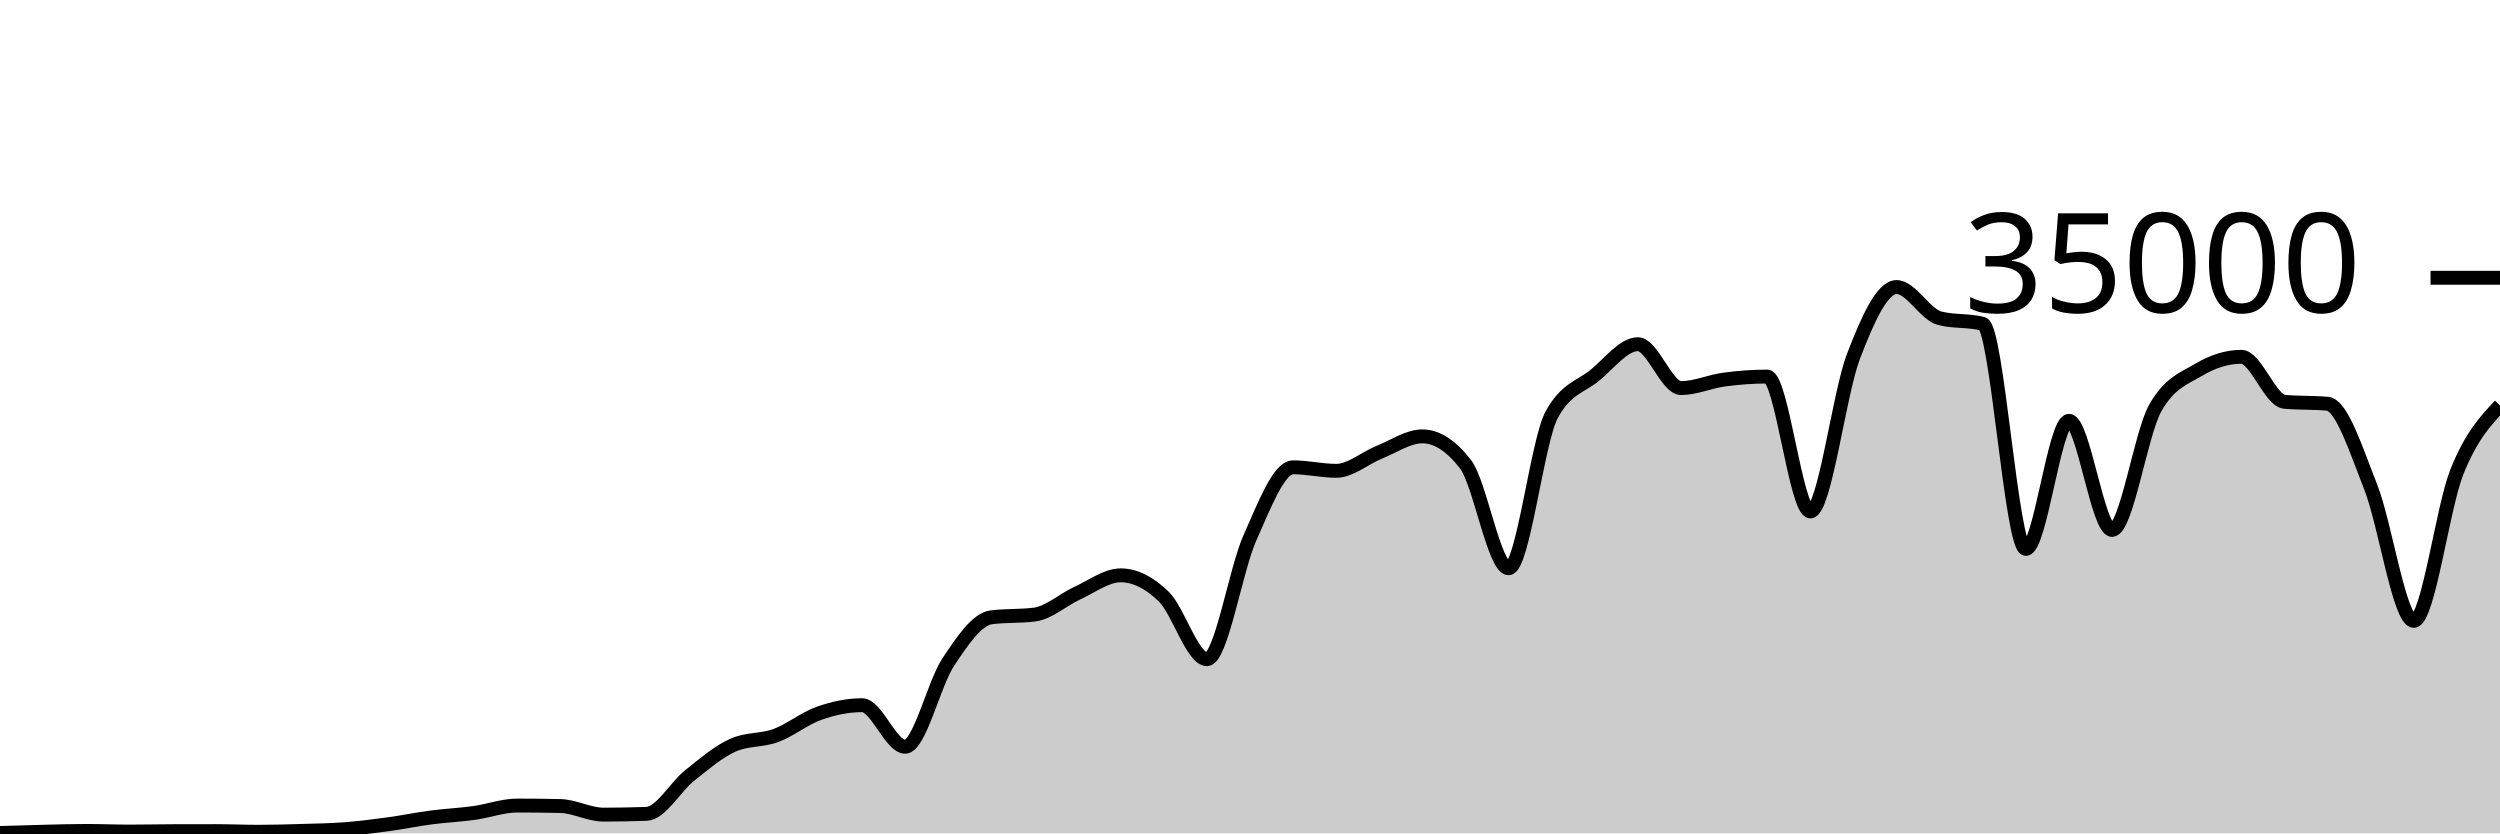
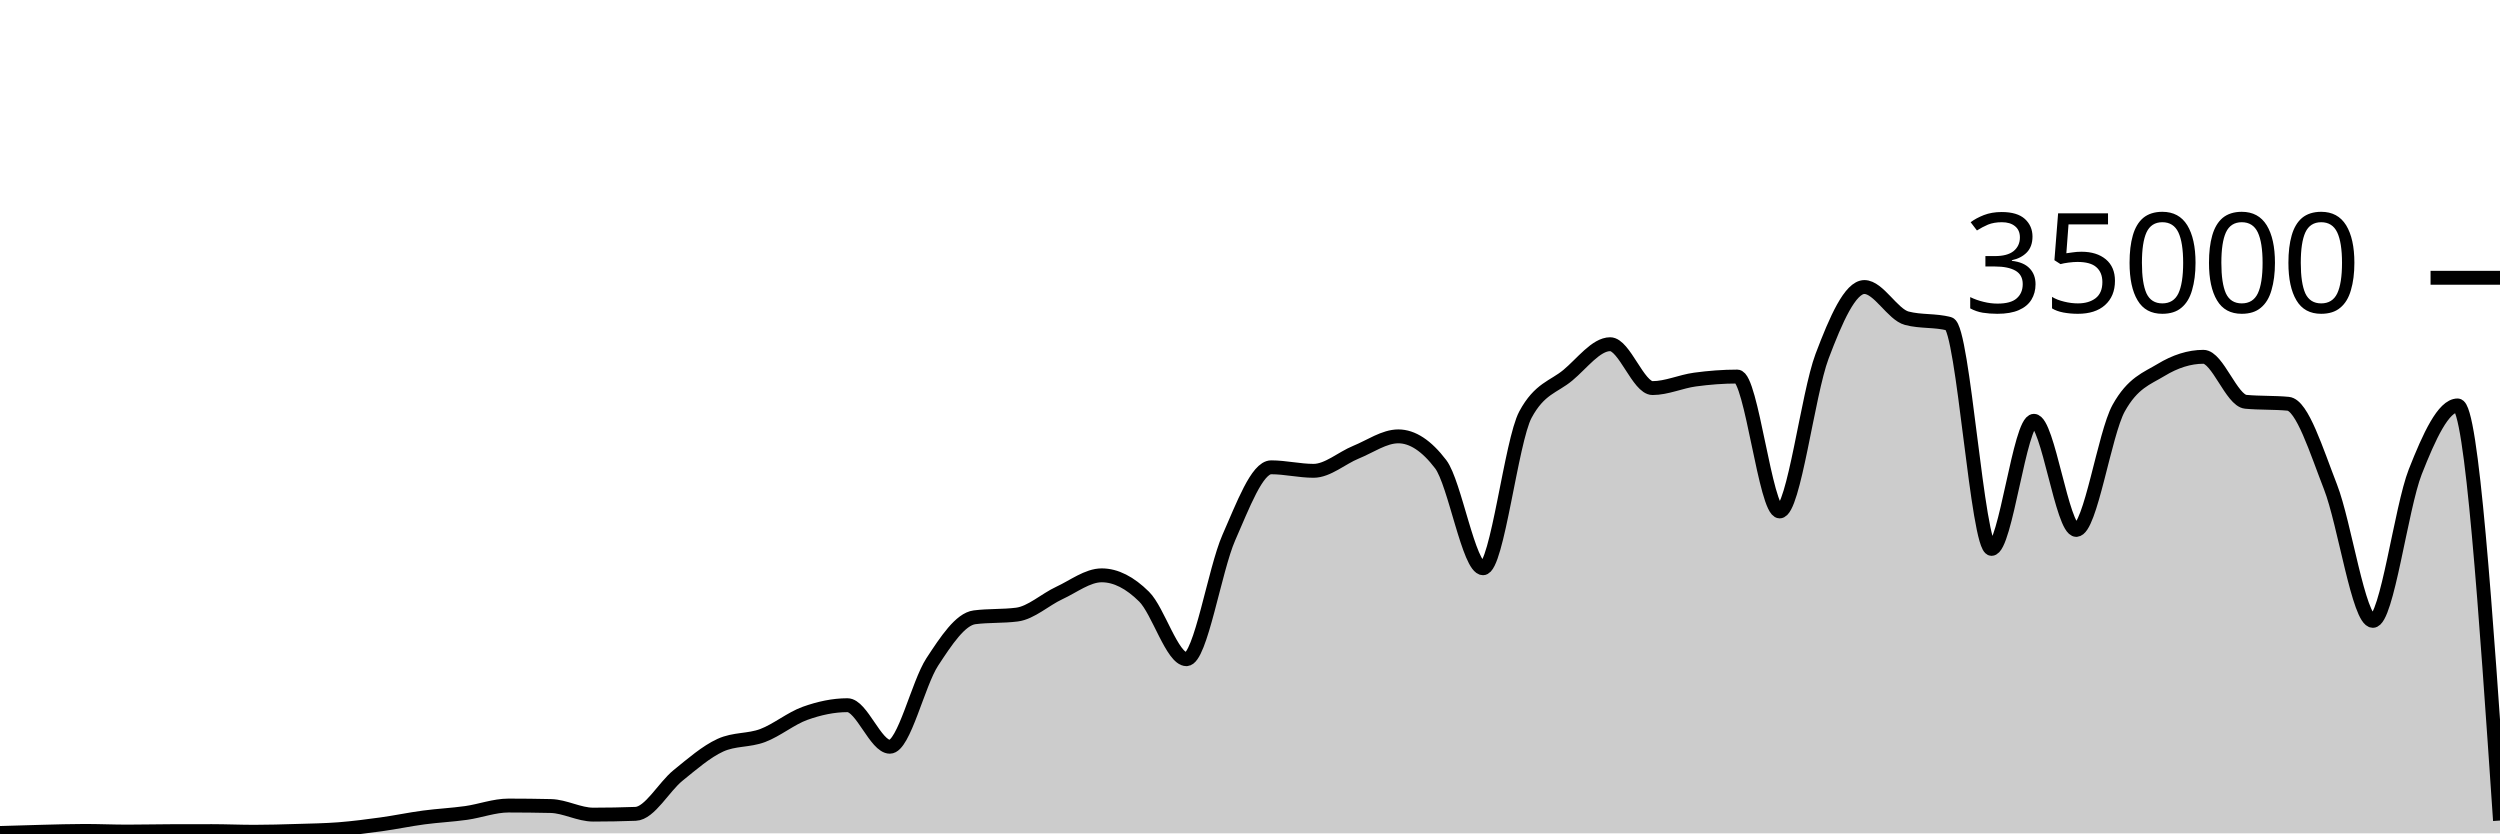
<svg xmlns="http://www.w3.org/2000/svg" viewBox="0 0 180 60">
  <g transform="translate(0,20)">
-     <path class="area" fill="rgba(0, 0, 0, 0.2)" d="M0,39.974C1.034,39.941,2.069,39.909,3.103,39.885C4.138,39.86,5.172,39.826,6.207,39.826C7.241,39.826,8.276,39.873,9.31,39.873C10.345,39.873,11.379,39.848,12.414,39.845C13.448,39.842,14.483,39.84,15.517,39.84C16.552,39.84,17.586,39.887,18.621,39.887C19.655,39.887,20.69,39.856,21.724,39.825C22.759,39.794,23.793,39.781,24.828,39.702C25.862,39.622,26.897,39.49,27.931,39.35C28.966,39.209,30,38.994,31.034,38.858C32.069,38.722,33.103,38.676,34.138,38.533C35.172,38.389,36.207,37.999,37.241,37.999C38.276,37.999,39.31,38.011,40.345,38.034C41.379,38.058,42.414,38.653,43.448,38.653C44.483,38.653,45.517,38.634,46.552,38.597C47.586,38.559,48.621,36.659,49.655,35.835C50.69,35.012,51.724,34.124,52.759,33.657C53.793,33.19,54.828,33.34,55.862,32.957C56.897,32.574,57.931,31.723,58.966,31.359C60,30.995,61.034,30.774,62.069,30.774C63.103,30.774,64.138,33.766,65.172,33.766C66.207,33.766,67.241,29.22,68.276,27.666C69.31,26.113,70.345,24.574,71.379,24.445C72.414,24.315,73.448,24.38,74.483,24.25C75.517,24.121,76.552,23.166,77.586,22.695C78.621,22.224,79.655,21.424,80.69,21.424C81.724,21.424,82.759,21.95,83.793,22.957C84.828,23.963,85.862,27.463,86.897,27.463C87.931,27.463,88.966,21.009,90,18.706C91.034,16.403,92.069,13.646,93.103,13.646C94.138,13.646,95.172,13.899,96.207,13.899C97.241,13.899,98.276,12.974,99.31,12.56C100.345,12.146,101.379,11.418,102.414,11.418C103.448,11.418,104.483,12.086,105.517,13.423C106.552,14.759,107.586,20.915,108.621,20.915C109.655,20.915,110.69,11.741,111.724,9.853C112.759,7.965,113.793,7.866,114.828,7.021C115.862,6.176,116.897,4.783,117.931,4.783C118.966,4.783,120,7.942,121.034,7.942C122.069,7.942,123.103,7.467,124.138,7.329C125.172,7.191,126.207,7.112,127.241,7.112C128.276,7.112,129.31,16.824,130.345,16.824C131.379,16.824,132.414,8.352,133.448,5.659C134.483,2.966,135.517,0.666,136.552,0.666C137.586,0.666,138.621,2.646,139.655,2.913C140.69,3.18,141.724,3.046,142.759,3.313C143.793,3.58,144.828,19.521,145.862,19.521C146.897,19.521,147.931,10.298,148.966,10.298C150,10.298,151.034,18.154,152.069,18.154C153.103,18.154,154.138,11.224,155.172,9.39C156.207,7.556,157.241,7.255,158.276,6.639C159.31,6.022,160.345,5.69,161.379,5.69C162.414,5.69,163.448,8.835,164.483,8.929C165.517,9.024,166.552,8.976,167.586,9.071C168.621,9.165,169.655,12.455,170.69,15.061C171.724,17.666,172.759,24.703,173.793,24.703C174.828,24.703,175.862,16.557,176.897,13.971C177.931,11.386,178.966,10.288,180,9.191L180,40C178.966,40,177.931,40,176.897,40C175.862,40,174.828,40,173.793,40C172.759,40,171.724,40,170.69,40C169.655,40,168.621,40,167.586,40C166.552,40,165.517,40,164.483,40C163.448,40,162.414,40,161.379,40C160.345,40,159.31,40,158.276,40C157.241,40,156.207,40,155.172,40C154.138,40,153.103,40,152.069,40C151.034,40,150,40,148.966,40C147.931,40,146.897,40,145.862,40C144.828,40,143.793,40,142.759,40C141.724,40,140.69,40,139.655,40C138.621,40,137.586,40,136.552,40C135.517,40,134.483,40,133.448,40C132.414,40,131.379,40,130.345,40C129.31,40,128.276,40,127.241,40C126.207,40,125.172,40,124.138,40C123.103,40,122.069,40,121.034,40C120,40,118.966,40,117.931,40C116.897,40,115.862,40,114.828,40C113.793,40,112.759,40,111.724,40C110.69,40,109.655,40,108.621,40C107.586,40,106.552,40,105.517,40C104.483,40,103.448,40,102.414,40C101.379,40,100.345,40,99.31,40C98.276,40,97.241,40,96.207,40C95.172,40,94.138,40,93.103,40C92.069,40,91.034,40,90,40C88.966,40,87.931,40,86.897,40C85.862,40,84.828,40,83.793,40C82.759,40,81.724,40,80.69,40C79.655,40,78.621,40,77.586,40C76.552,40,75.517,40,74.483,40C73.448,40,72.414,40,71.379,40C70.345,40,69.31,40,68.276,40C67.241,40,66.207,40,65.172,40C64.138,40,63.103,40,62.069,40C61.034,40,60,40,58.966,40C57.931,40,56.897,40,55.862,40C54.828,40,53.793,40,52.759,40C51.724,40,50.69,40,49.655,40C48.621,40,47.586,40,46.552,40C45.517,40,44.483,40,43.448,40C42.414,40,41.379,40,40.345,40C39.31,40,38.276,40,37.241,40C36.207,40,35.172,40,34.138,40C33.103,40,32.069,40,31.034,40C30,40,28.966,40,27.931,40C26.897,40,25.862,40,24.828,40C23.793,40,22.759,40,21.724,40C20.69,40,19.655,40,18.621,40C17.586,40,16.552,40,15.517,40C14.483,40,13.448,40,12.414,40C11.379,40,10.345,40,9.31,40C8.276,40,7.241,40,6.207,40C5.172,40,4.138,40,3.103,40C2.069,40,1.034,40,0,40Z" />
-     <path class="line" stroke="black" fill="none" d="M0,39.974C1.034,39.941,2.069,39.909,3.103,39.885C4.138,39.86,5.172,39.826,6.207,39.826C7.241,39.826,8.276,39.873,9.31,39.873C10.345,39.873,11.379,39.848,12.414,39.845C13.448,39.842,14.483,39.84,15.517,39.84C16.552,39.84,17.586,39.887,18.621,39.887C19.655,39.887,20.69,39.856,21.724,39.825C22.759,39.794,23.793,39.781,24.828,39.702C25.862,39.622,26.897,39.49,27.931,39.35C28.966,39.209,30,38.994,31.034,38.858C32.069,38.722,33.103,38.676,34.138,38.533C35.172,38.389,36.207,37.999,37.241,37.999C38.276,37.999,39.31,38.011,40.345,38.034C41.379,38.058,42.414,38.653,43.448,38.653C44.483,38.653,45.517,38.634,46.552,38.597C47.586,38.559,48.621,36.659,49.655,35.835C50.69,35.012,51.724,34.124,52.759,33.657C53.793,33.19,54.828,33.34,55.862,32.957C56.897,32.574,57.931,31.723,58.966,31.359C60,30.995,61.034,30.774,62.069,30.774C63.103,30.774,64.138,33.766,65.172,33.766C66.207,33.766,67.241,29.22,68.276,27.666C69.31,26.113,70.345,24.574,71.379,24.445C72.414,24.315,73.448,24.38,74.483,24.25C75.517,24.121,76.552,23.166,77.586,22.695C78.621,22.224,79.655,21.424,80.69,21.424C81.724,21.424,82.759,21.95,83.793,22.957C84.828,23.963,85.862,27.463,86.897,27.463C87.931,27.463,88.966,21.009,90,18.706C91.034,16.403,92.069,13.646,93.103,13.646C94.138,13.646,95.172,13.899,96.207,13.899C97.241,13.899,98.276,12.974,99.31,12.56C100.345,12.146,101.379,11.418,102.414,11.418C103.448,11.418,104.483,12.086,105.517,13.423C106.552,14.759,107.586,20.915,108.621,20.915C109.655,20.915,110.69,11.741,111.724,9.853C112.759,7.965,113.793,7.866,114.828,7.021C115.862,6.176,116.897,4.783,117.931,4.783C118.966,4.783,120,7.942,121.034,7.942C122.069,7.942,123.103,7.467,124.138,7.329C125.172,7.191,126.207,7.112,127.241,7.112C128.276,7.112,129.31,16.824,130.345,16.824C131.379,16.824,132.414,8.352,133.448,5.659C134.483,2.966,135.517,0.666,136.552,0.666C137.586,0.666,138.621,2.646,139.655,2.913C140.69,3.18,141.724,3.046,142.759,3.313C143.793,3.58,144.828,19.521,145.862,19.521C146.897,19.521,147.931,10.298,148.966,10.298C150,10.298,151.034,18.154,152.069,18.154C153.103,18.154,154.138,11.224,155.172,9.39C156.207,7.556,157.241,7.255,158.276,6.639C159.31,6.022,160.345,5.69,161.379,5.69C162.414,5.69,163.448,8.835,164.483,8.929C165.517,9.024,166.552,8.976,167.586,9.071C168.621,9.165,169.655,12.455,170.69,15.061C171.724,17.666,172.759,24.703,173.793,24.703C174.828,24.703,175.862,16.557,176.897,13.971C177.931,11.386,178.966,10.288,180,9.191" />
+     <path class="area" fill="rgba(0, 0, 0, 0.2)" d="M0,39.974C1.017,39.941,2.034,39.909,3.051,39.885C4.068,39.86,5.085,39.826,6.102,39.826C7.119,39.826,8.136,39.873,9.153,39.873C10.169,39.873,11.186,39.848,12.203,39.845C13.22,39.842,14.237,39.84,15.254,39.84C16.271,39.84,17.288,39.887,18.305,39.887C19.322,39.887,20.339,39.856,21.356,39.825C22.373,39.794,23.39,39.781,24.407,39.702C25.424,39.622,26.441,39.49,27.458,39.35C28.475,39.209,29.492,38.994,30.508,38.858C31.525,38.722,32.542,38.676,33.559,38.533C34.576,38.389,35.593,37.999,36.61,37.999C37.627,37.999,38.644,38.011,39.661,38.034C40.678,38.058,41.695,38.653,42.712,38.653C43.729,38.653,44.746,38.634,45.763,38.597C46.78,38.559,47.797,36.659,48.814,35.835C49.831,35.012,50.847,34.124,51.864,33.657C52.881,33.19,53.898,33.34,54.915,32.957C55.932,32.574,56.949,31.723,57.966,31.359C58.983,30.995,60,30.774,61.017,30.774C62.034,30.774,63.051,33.766,64.068,33.766C65.085,33.766,66.102,29.22,67.119,27.666C68.136,26.113,69.153,24.574,70.169,24.445C71.186,24.315,72.203,24.38,73.22,24.25C74.237,24.121,75.254,23.166,76.271,22.695C77.288,22.224,78.305,21.424,79.322,21.424C80.339,21.424,81.356,21.95,82.373,22.957C83.39,23.963,84.407,27.463,85.424,27.463C86.441,27.463,87.458,21.009,88.475,18.706C89.492,16.403,90.508,13.646,91.525,13.646C92.542,13.646,93.559,13.899,94.576,13.899C95.593,13.899,96.61,12.974,97.627,12.56C98.644,12.146,99.661,11.418,100.678,11.418C101.695,11.418,102.712,12.086,103.729,13.423C104.746,14.759,105.763,20.915,106.78,20.915C107.797,20.915,108.814,11.741,109.831,9.853C110.847,7.965,111.864,7.866,112.881,7.021C113.898,6.176,114.915,4.783,115.932,4.783C116.949,4.783,117.966,7.942,118.983,7.942C120,7.942,121.017,7.467,122.034,7.329C123.051,7.191,124.068,7.112,125.085,7.112C126.102,7.112,127.119,16.824,128.136,16.824C129.153,16.824,130.169,8.352,131.186,5.659C132.203,2.966,133.22,0.666,134.237,0.666C135.254,0.666,136.271,2.646,137.288,2.913C138.305,3.18,139.322,3.046,140.339,3.313C141.356,3.58,142.373,19.521,143.39,19.521C144.407,19.521,145.424,10.298,146.441,10.298C147.458,10.298,148.475,18.154,149.492,18.154C150.508,18.154,151.525,11.224,152.542,9.39C153.559,7.556,154.576,7.255,155.593,6.639C156.61,6.022,157.627,5.69,158.644,5.69C159.661,5.69,160.678,8.835,161.695,8.929C162.712,9.024,163.729,8.976,164.746,9.071C165.763,9.165,166.78,12.455,167.797,15.061C168.814,17.666,169.831,24.703,170.847,24.703C171.864,24.703,172.881,16.557,173.898,13.971C174.915,11.386,175.932,9.191,176.949,9.191C177.966,9.191,178.983,24.135,180,39.079L180,40C178.983,40,177.966,40,176.949,40C175.932,40,174.915,40,173.898,40C172.881,40,171.864,40,170.847,40C169.831,40,168.814,40,167.797,40C166.78,40,165.763,40,164.746,40C163.729,40,162.712,40,161.695,40C160.678,40,159.661,40,158.644,40C157.627,40,156.61,40,155.593,40C154.576,40,153.559,40,152.542,40C151.525,40,150.508,40,149.492,40C148.475,40,147.458,40,146.441,40C145.424,40,144.407,40,143.39,40C142.373,40,141.356,40,140.339,40C139.322,40,138.305,40,137.288,40C136.271,40,135.254,40,134.237,40C133.22,40,132.203,40,131.186,40C130.169,40,129.153,40,128.136,40C127.119,40,126.102,40,125.085,40C124.068,40,123.051,40,122.034,40C121.017,40,120,40,118.983,40C117.966,40,116.949,40,115.932,40C114.915,40,113.898,40,112.881,40C111.864,40,110.847,40,109.831,40C108.814,40,107.797,40,106.78,40C105.763,40,104.746,40,103.729,40C102.712,40,101.695,40,100.678,40C99.661,40,98.644,40,97.627,40C96.61,40,95.593,40,94.576,40C93.559,40,92.542,40,91.525,40C90.508,40,89.492,40,88.475,40C87.458,40,86.441,40,85.424,40C84.407,40,83.39,40,82.373,40C81.356,40,80.339,40,79.322,40C78.305,40,77.288,40,76.271,40C75.254,40,74.237,40,73.22,40C72.203,40,71.186,40,70.169,40C69.153,40,68.136,40,67.119,40C66.102,40,65.085,40,64.068,40C63.051,40,62.034,40,61.017,40C60,40,58.983,40,57.966,40C56.949,40,55.932,40,54.915,40C53.898,40,52.881,40,51.864,40C50.847,40,49.831,40,48.814,40C47.797,40,46.78,40,45.763,40C44.746,40,43.729,40,42.712,40C41.695,40,40.678,40,39.661,40C38.644,40,37.627,40,36.61,40C35.593,40,34.576,40,33.559,40C32.542,40,31.525,40,30.508,40C29.492,40,28.475,40,27.458,40C26.441,40,25.424,40,24.407,40C23.39,40,22.373,40,21.356,40C20.339,40,19.322,40,18.305,40C17.288,40,16.271,40,15.254,40C14.237,40,13.22,40,12.203,40C11.186,40,10.169,40,9.153,40C8.136,40,7.119,40,6.102,40C5.085,40,4.068,40,3.051,40C2.034,40,1.017,40,0,40Z" />
+     <path class="line" stroke="black" fill="none" d="M0,39.974C1.017,39.941,2.034,39.909,3.051,39.885C4.068,39.86,5.085,39.826,6.102,39.826C7.119,39.826,8.136,39.873,9.153,39.873C10.169,39.873,11.186,39.848,12.203,39.845C13.22,39.842,14.237,39.84,15.254,39.84C16.271,39.84,17.288,39.887,18.305,39.887C19.322,39.887,20.339,39.856,21.356,39.825C22.373,39.794,23.39,39.781,24.407,39.702C25.424,39.622,26.441,39.49,27.458,39.35C28.475,39.209,29.492,38.994,30.508,38.858C31.525,38.722,32.542,38.676,33.559,38.533C34.576,38.389,35.593,37.999,36.61,37.999C37.627,37.999,38.644,38.011,39.661,38.034C40.678,38.058,41.695,38.653,42.712,38.653C43.729,38.653,44.746,38.634,45.763,38.597C46.78,38.559,47.797,36.659,48.814,35.835C49.831,35.012,50.847,34.124,51.864,33.657C52.881,33.19,53.898,33.34,54.915,32.957C55.932,32.574,56.949,31.723,57.966,31.359C58.983,30.995,60,30.774,61.017,30.774C62.034,30.774,63.051,33.766,64.068,33.766C65.085,33.766,66.102,29.22,67.119,27.666C68.136,26.113,69.153,24.574,70.169,24.445C71.186,24.315,72.203,24.38,73.22,24.25C74.237,24.121,75.254,23.166,76.271,22.695C77.288,22.224,78.305,21.424,79.322,21.424C80.339,21.424,81.356,21.95,82.373,22.957C83.39,23.963,84.407,27.463,85.424,27.463C86.441,27.463,87.458,21.009,88.475,18.706C89.492,16.403,90.508,13.646,91.525,13.646C92.542,13.646,93.559,13.899,94.576,13.899C95.593,13.899,96.61,12.974,97.627,12.56C98.644,12.146,99.661,11.418,100.678,11.418C101.695,11.418,102.712,12.086,103.729,13.423C104.746,14.759,105.763,20.915,106.78,20.915C107.797,20.915,108.814,11.741,109.831,9.853C110.847,7.965,111.864,7.866,112.881,7.021C113.898,6.176,114.915,4.783,115.932,4.783C116.949,4.783,117.966,7.942,118.983,7.942C120,7.942,121.017,7.467,122.034,7.329C123.051,7.191,124.068,7.112,125.085,7.112C126.102,7.112,127.119,16.824,128.136,16.824C129.153,16.824,130.169,8.352,131.186,5.659C132.203,2.966,133.22,0.666,134.237,0.666C135.254,0.666,136.271,2.646,137.288,2.913C138.305,3.18,139.322,3.046,140.339,3.313C141.356,3.58,142.373,19.521,143.39,19.521C144.407,19.521,145.424,10.298,146.441,10.298C147.458,10.298,148.475,18.154,149.492,18.154C150.508,18.154,151.525,11.224,152.542,9.39C153.559,7.556,154.576,7.255,155.593,6.639C156.61,6.022,157.627,5.69,158.644,5.69C159.661,5.69,160.678,8.835,161.695,8.929C162.712,9.024,163.729,8.976,164.746,9.071C165.763,9.165,166.78,12.455,167.797,15.061C168.814,17.666,169.831,24.703,170.847,24.703C171.864,24.703,172.881,16.557,173.898,13.971C174.915,11.386,175.932,9.191,176.949,9.191C177.966,9.191,178.983,24.135,180,39.079" />
    <path class="axis-ceiling" stroke-width="1" stroke="black" fill="none" d="M175,0L180,0" />
    <text class="axis-ceiling-label" font-family="sans-serif" text-anchor="end" font-size="10px" x="170" y="2.5">35000</text>
  </g>
</svg>
